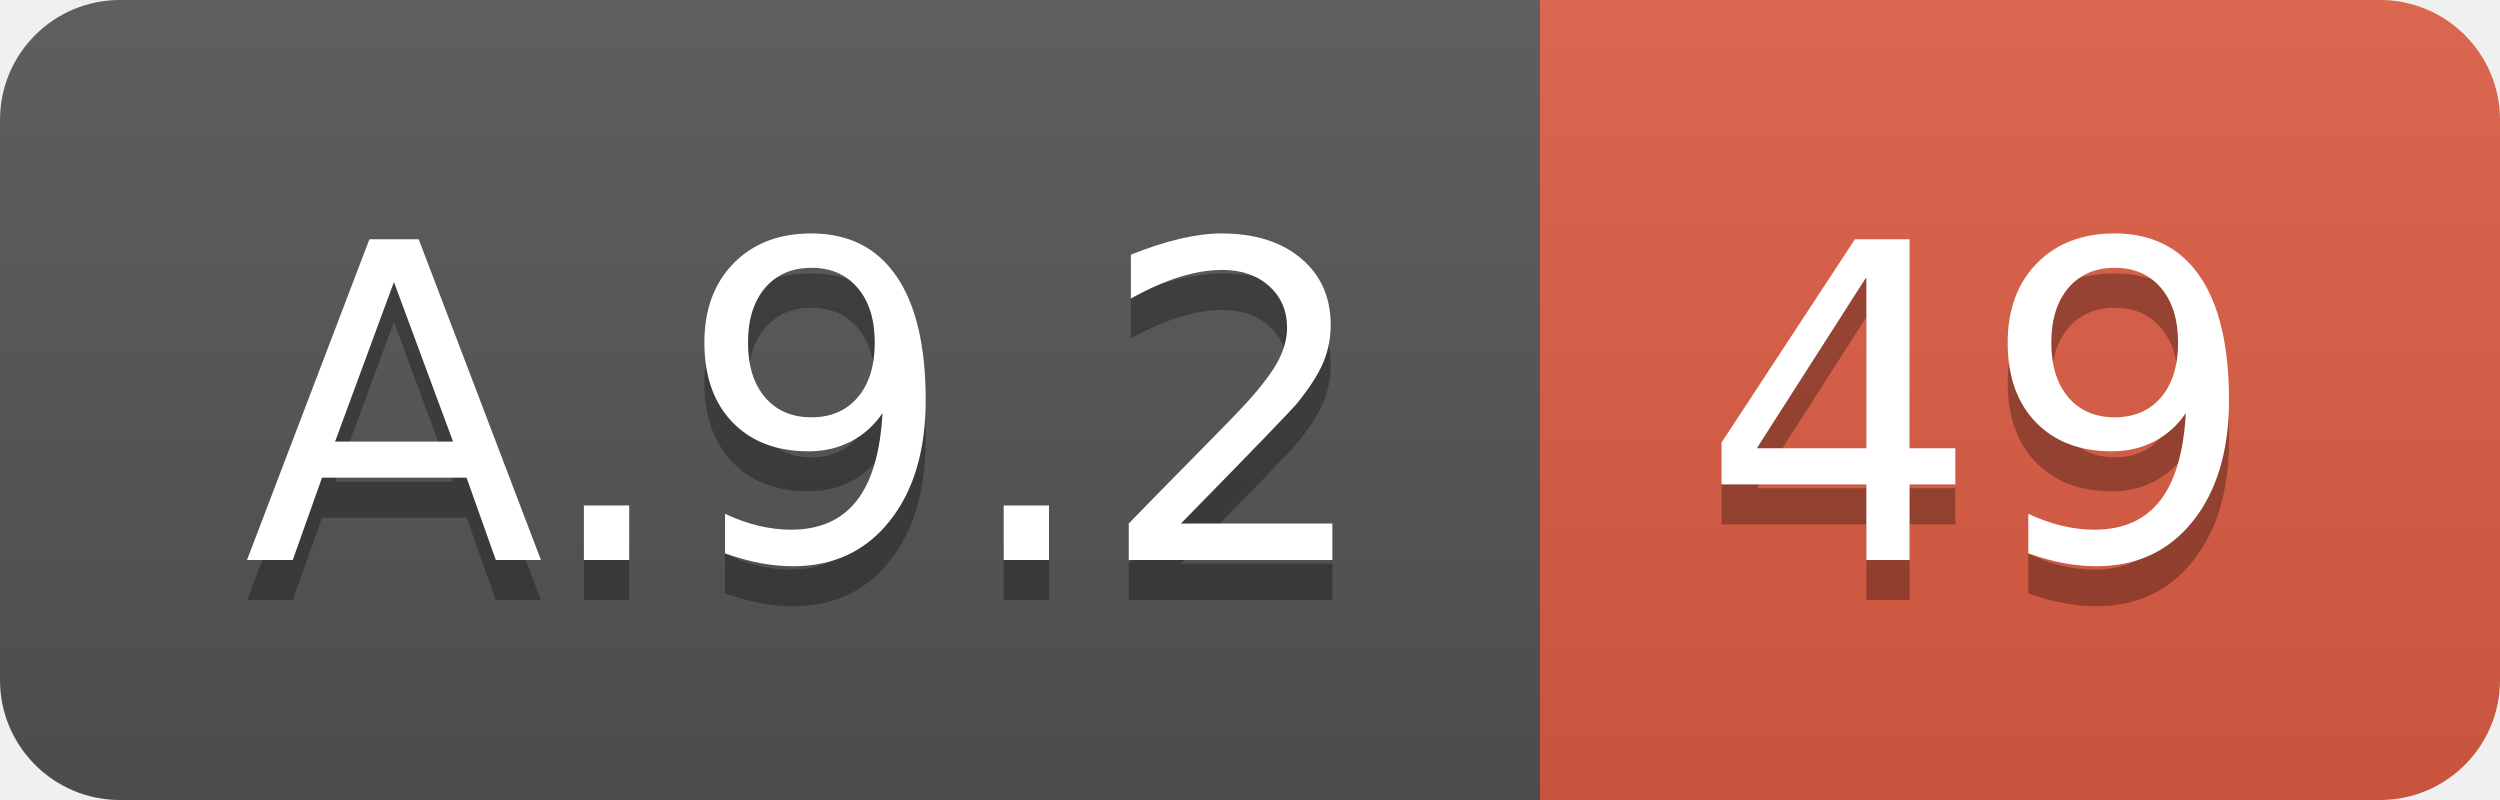
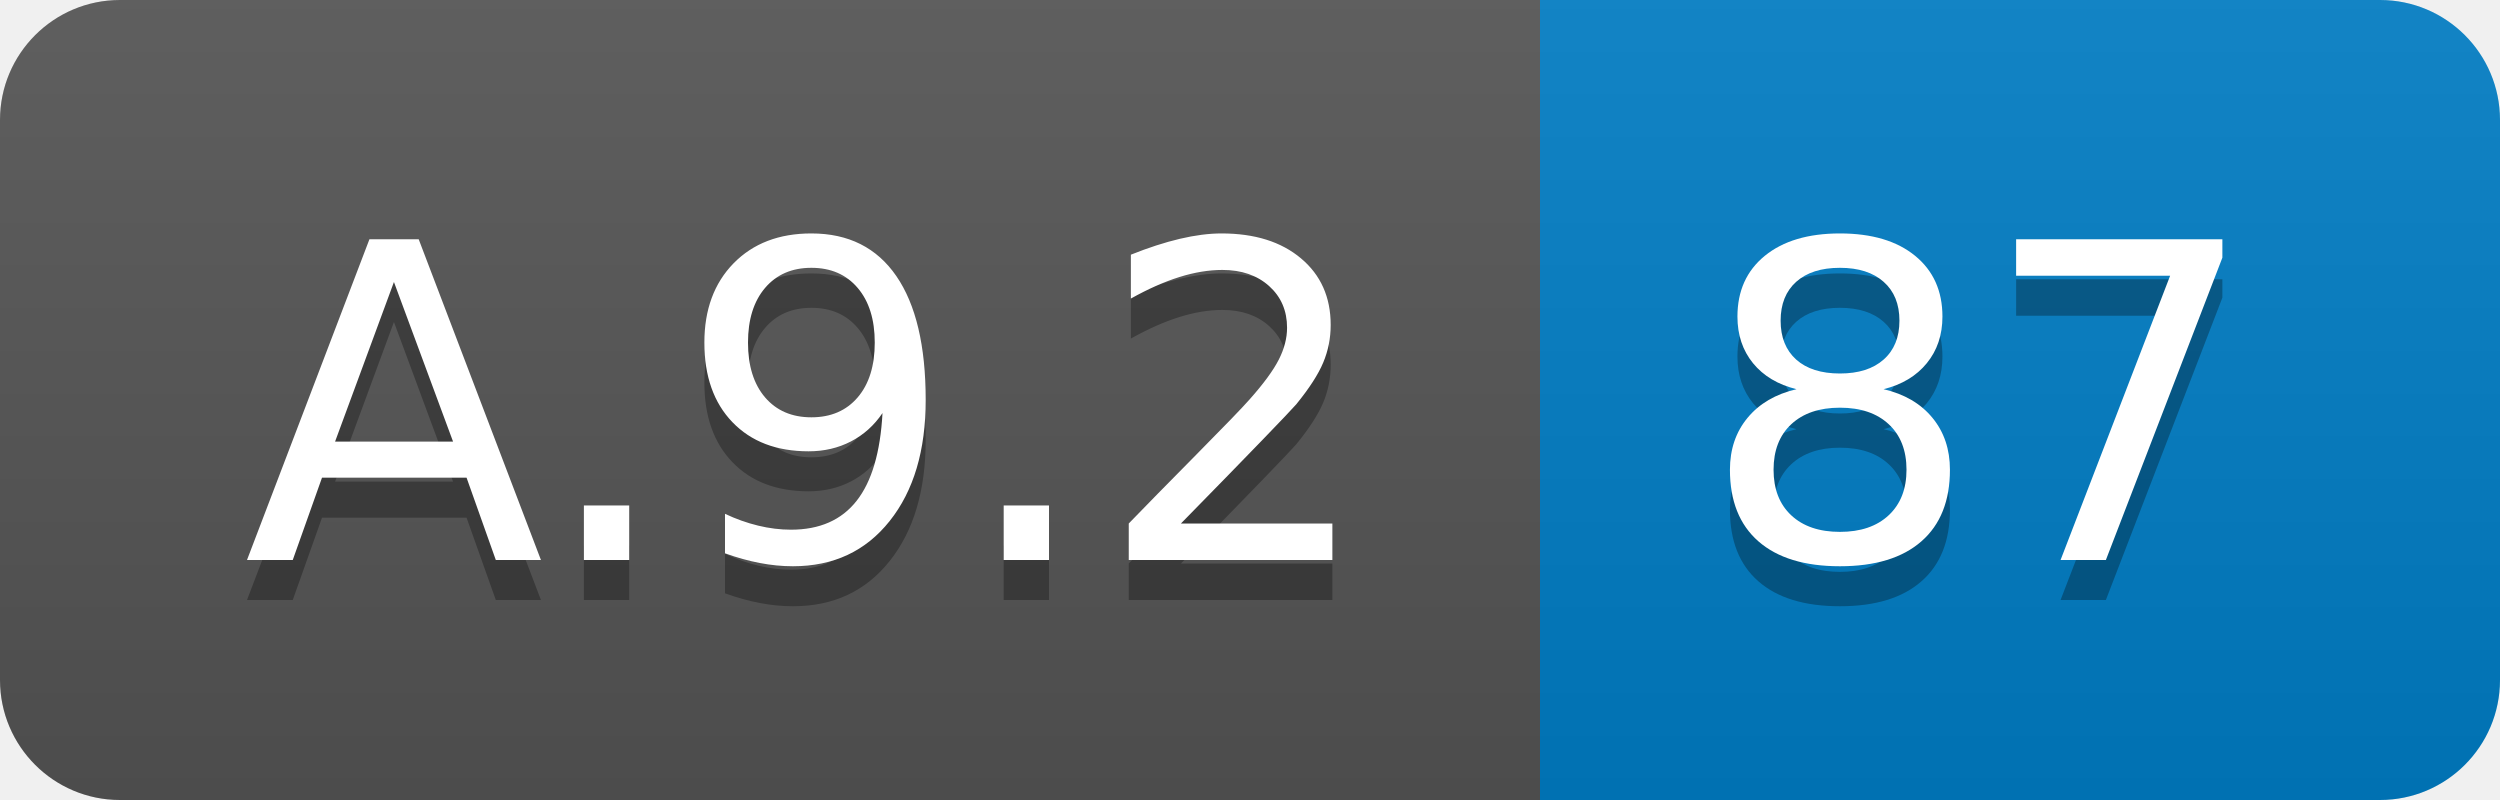
<svg xmlns="http://www.w3.org/2000/svg" width="62.5" height="20">
  <linearGradient id="smooth" x2="0" y2="100%">
    <stop offset="0" stop-color="#bbb" stop-opacity=".1" />
    <stop offset="1" stop-opacity=".1" />
  </linearGradient>
  <clipPath id="round">
    <rect width="62.5" height="20" rx="3" fill="#fff" />
  </clipPath>
  <g clip-path="url(#round)">
    <rect width="38.5" height="20" fill="#555" />
-     <rect x="38.5" width="24.0" height="20" fill="#e05d44" />
+     <rect x="38.5" width="24.0" height="20" fill="#007ec6" />
    <rect width="62.5" height="20" fill="url(#smooth)" />
  </g>
  <g fill="#fff" text-anchor="middle" font-family="DejaVu Sans,Verdana,Geneva,sans-serif" font-size="110">
    <text x="202.5" y="150" fill="#010101" fill-opacity=".3" transform="scale(0.1)" textLength="285.0" lengthAdjust="spacing">A.9.2</text>
    <text x="202.5" y="140" transform="scale(0.1)" textLength="285.0" lengthAdjust="spacing">A.9.2</text>
-     <text x="495.0" y="150" fill="#010101" fill-opacity=".3" transform="scale(0.1)" textLength="140.0" lengthAdjust="spacing">49</text>
-     <text x="495.0" y="140" transform="scale(0.1)" textLength="140.0" lengthAdjust="spacing">49</text>
+     <text x="495.0" y="150" fill="#010101" fill-opacity=".3" transform="scale(0.1)" textLength="140.0" lengthAdjust="spacing">87</text>
+     <text x="495.0" y="140" transform="scale(0.1)" textLength="140.0" lengthAdjust="spacing">87</text>
  </g>
</svg>
